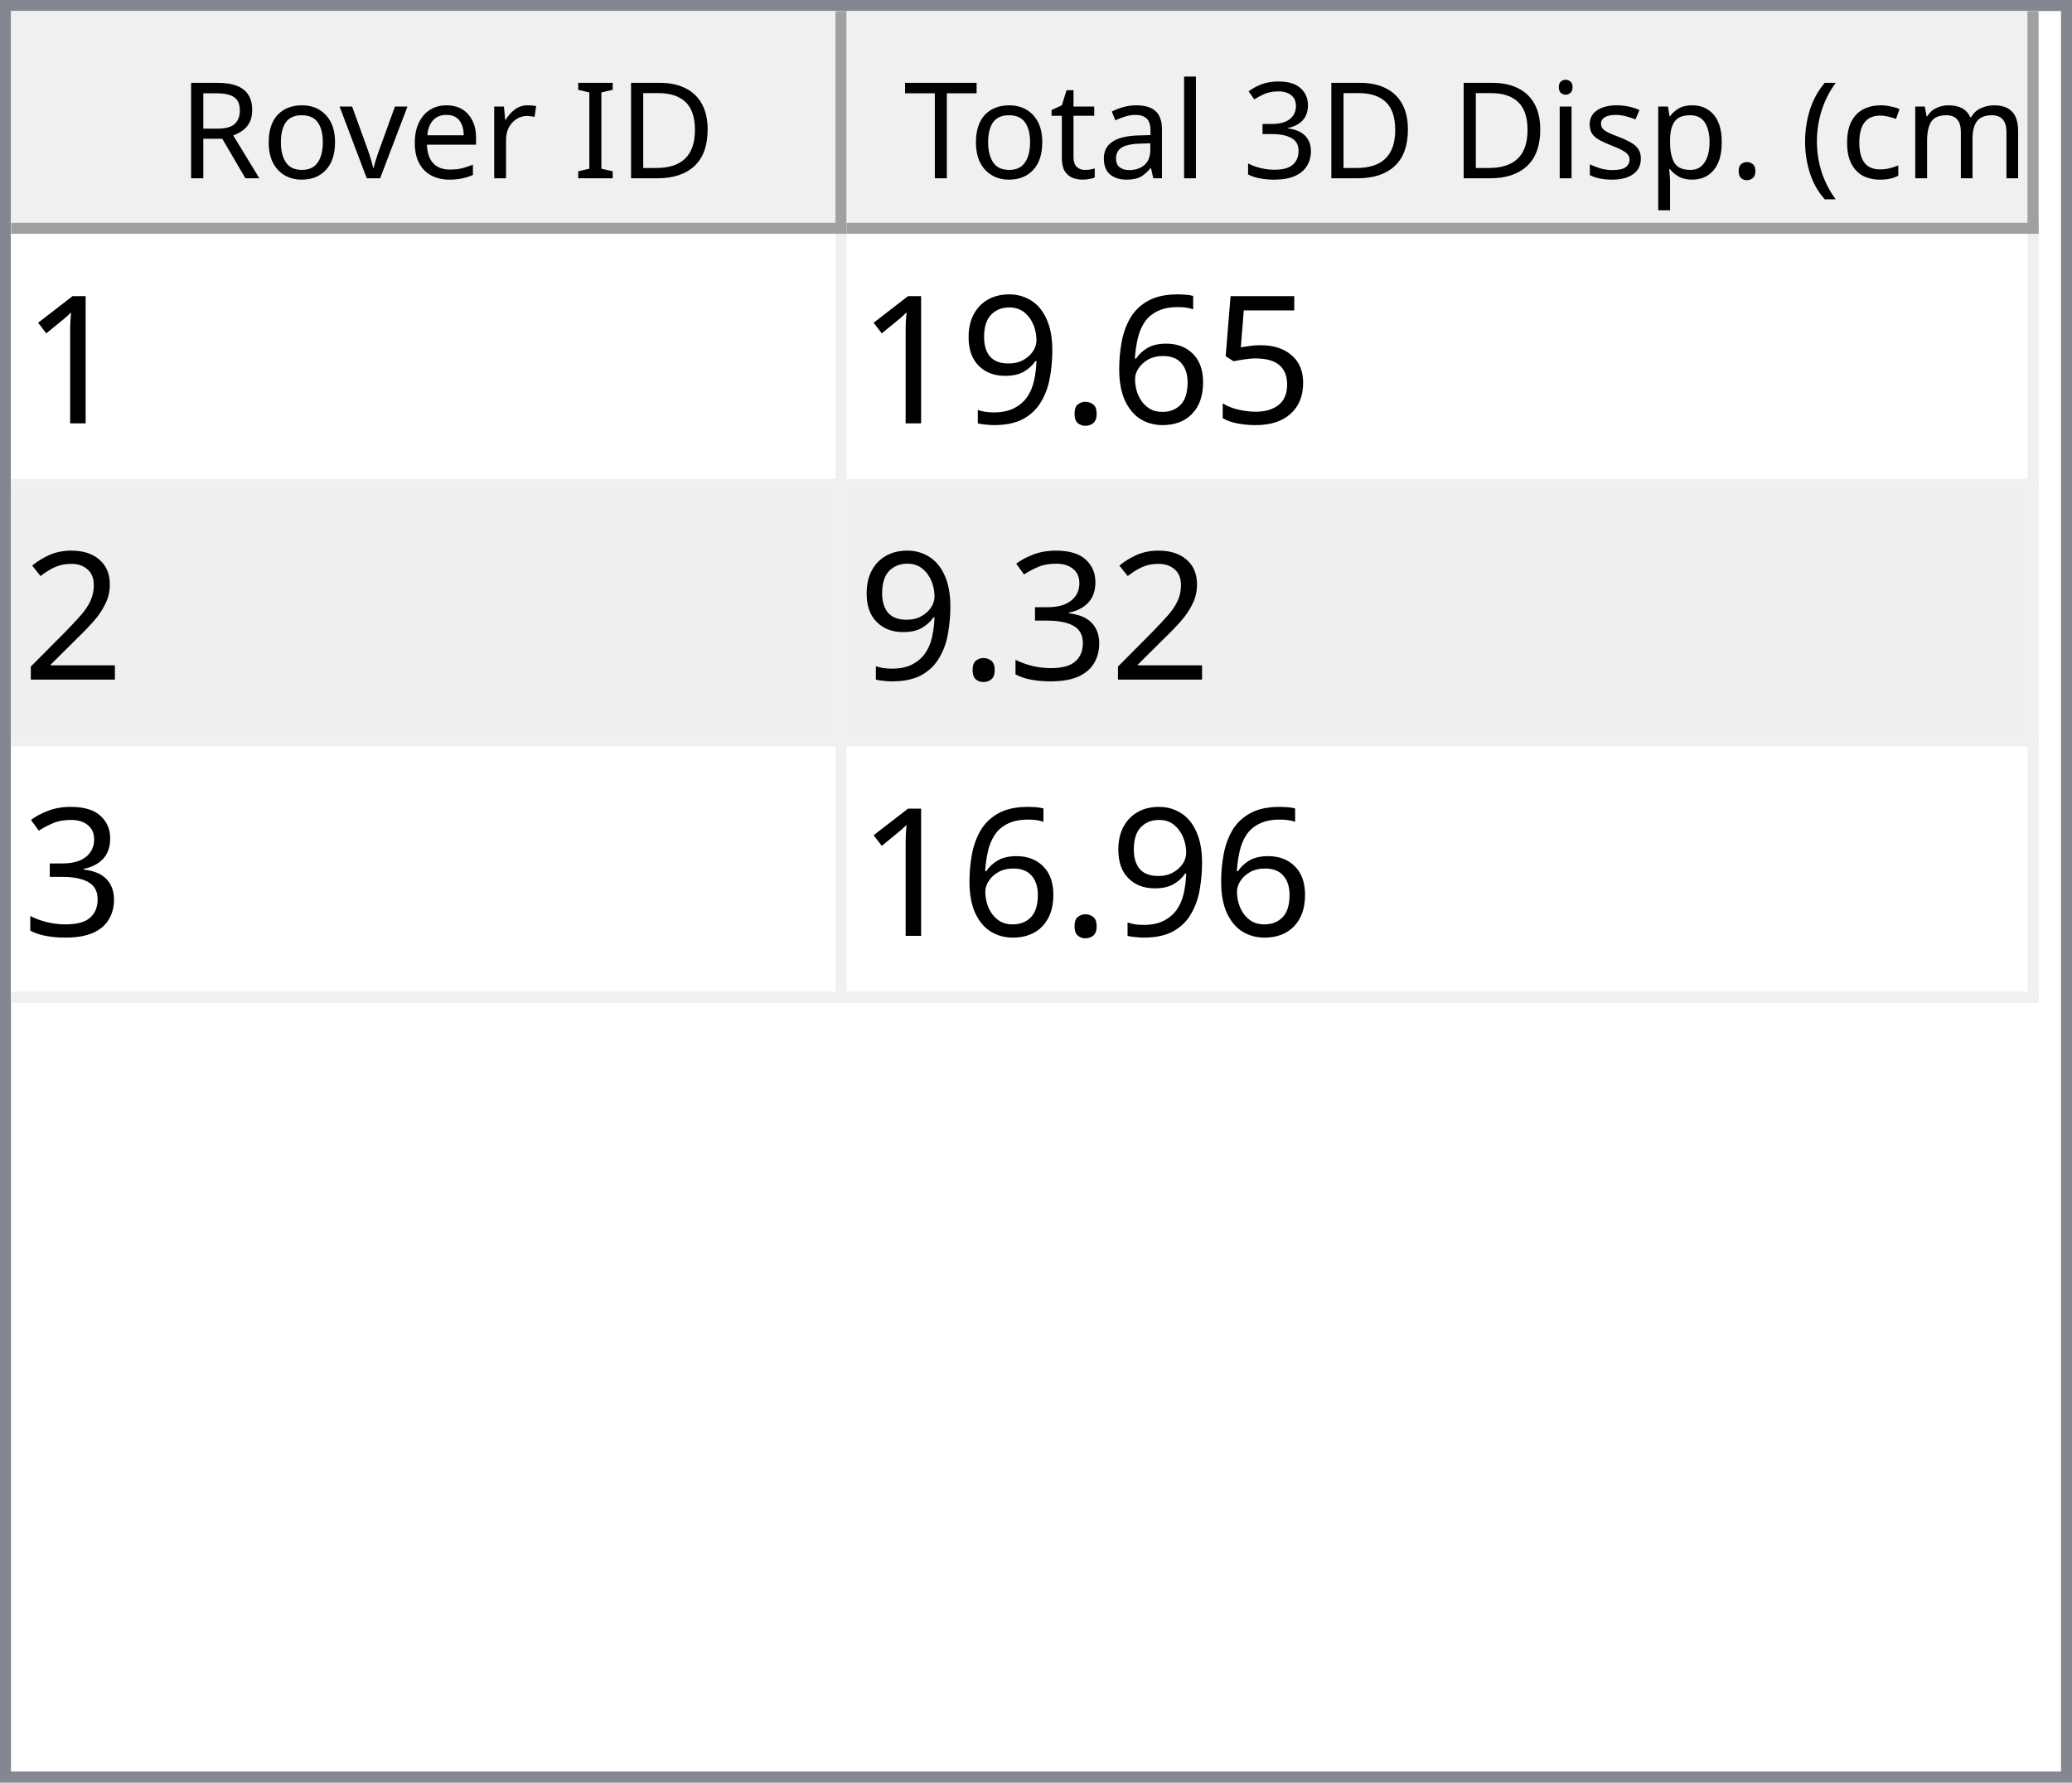
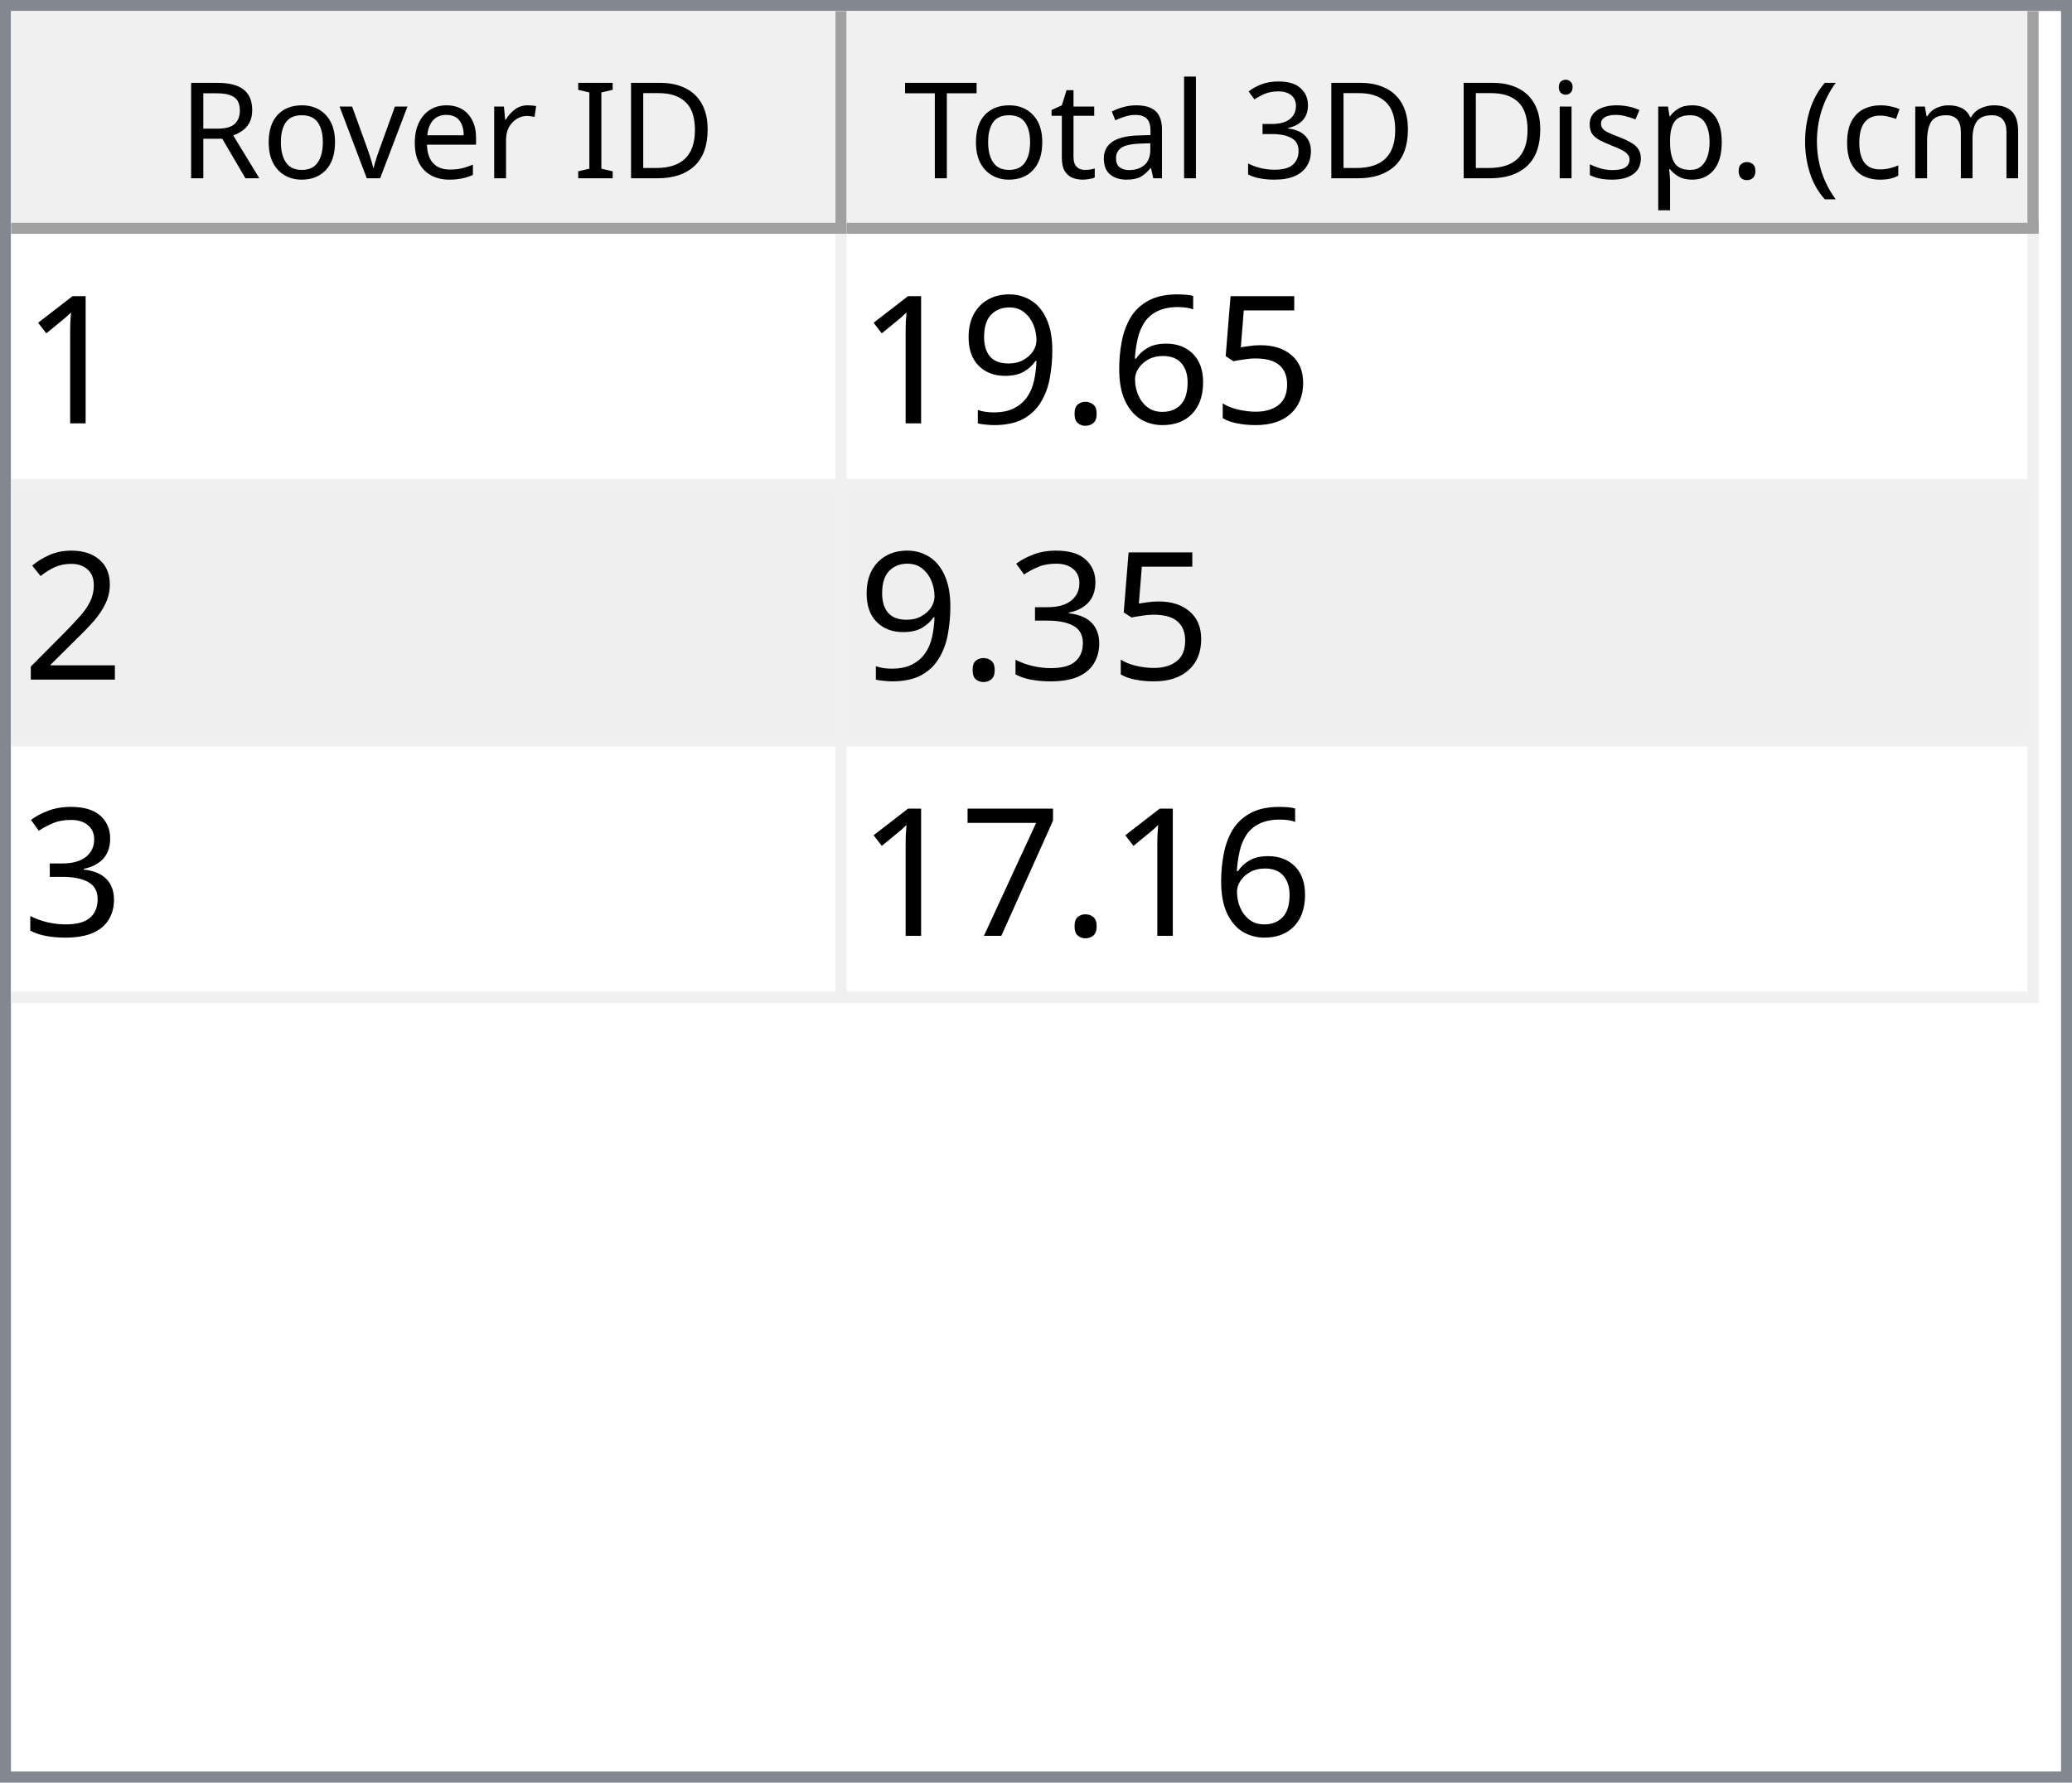
<svg xmlns="http://www.w3.org/2000/svg" style="fill-opacity:1; color-rendering:auto; color-interpolation:auto; text-rendering:auto; stroke:black; stroke-linecap:square; stroke-miterlimit:10; shape-rendering:auto; stroke-opacity:1; fill:black; stroke-dasharray:none; font-weight:normal; stroke-width:1; font-family:'Dialog'; font-style:normal; stroke-linejoin:miter; font-size:12px; stroke-dashoffset:0; image-rendering:auto;" width="186" height="160">
  <defs id="genericDefs" />
  <g>
    <defs id="defs1">
      <clipPath clipPathUnits="userSpaceOnUse" id="clipPath1">
        <path d="M0 0 L186 0 L186 160 L0 160 L0 0 Z" />
      </clipPath>
      <clipPath clipPathUnits="userSpaceOnUse" id="clipPath2">
        <path d="M0 0 L0 160 L186 160 L186 0 Z" />
      </clipPath>
      <clipPath clipPathUnits="userSpaceOnUse" id="clipPath3">
        <path d="M0 0 L0 20 L184 20 L184 0 Z" />
      </clipPath>
      <clipPath clipPathUnits="userSpaceOnUse" id="clipPath4">
        <path d="M0 0 L0 20 L75 20 L75 0 Z" />
      </clipPath>
      <clipPath clipPathUnits="userSpaceOnUse" id="clipPath5">
        <path d="M1 1 L1 19 L74 19 L74 1 Z" />
      </clipPath>
      <clipPath clipPathUnits="userSpaceOnUse" id="clipPath6">
        <path d="M0 0 L0 18 L73 18 L73 0 Z" />
      </clipPath>
      <clipPath clipPathUnits="userSpaceOnUse" id="clipPath7">
        <path d="M-0.5 -0.5 L-0.5 19.5 L74.5 19.5 L74.5 -0.5 Z" />
      </clipPath>
      <clipPath clipPathUnits="userSpaceOnUse" id="clipPath8">
        <path d="M0 0 L0 20 L107 20 L107 0 Z" />
      </clipPath>
      <clipPath clipPathUnits="userSpaceOnUse" id="clipPath9">
        <path d="M1 1 L1 19 L106 19 L106 1 Z" />
      </clipPath>
      <clipPath clipPathUnits="userSpaceOnUse" id="clipPath10">
        <path d="M0 0 L0 18 L105 18 L105 0 Z" />
      </clipPath>
      <clipPath clipPathUnits="userSpaceOnUse" id="clipPath11">
        <path d="M-0.5 -0.5 L-0.5 19.5 L106.5 19.5 L106.5 -0.5 Z" />
      </clipPath>
      <clipPath clipPathUnits="userSpaceOnUse" id="clipPath12">
        <path d="M0 0 L0 138 L184 138 L184 0 Z" />
      </clipPath>
      <clipPath clipPathUnits="userSpaceOnUse" id="clipPath13">
        <path d="M0 0 L0 69 L182 69 L182 0 Z" />
      </clipPath>
      <clipPath clipPathUnits="userSpaceOnUse" id="clipPath14">
        <path d="M-0.5 -0.5 L-0.5 68.5 L181.5 68.5 L181.5 -0.5 Z" />
      </clipPath>
      <clipPath clipPathUnits="userSpaceOnUse" id="clipPath15">
        <path d="M0 0 L0 22 L74 22 L74 0 Z" />
      </clipPath>
      <clipPath clipPathUnits="userSpaceOnUse" id="clipPath16">
        <path d="M0 0 L0 22 L106 22 L106 0 Z" />
      </clipPath>
      <font horiz-adv-x="64.551" id="font1">
        <font-face ascent="107.91" descent="25.098" units-per-em="100" style="font-style:normal; font-family:Segoe UI; font-weight:normal;" />
        <missing-glyph horiz-adv-x="64.551" d="M8.109 0 L8.109 68.266 L56.453 68.266 L56.453 0 L8.109 0 ZM15.328 7.234 L49.219 7.234 L49.219 61.031 L15.328 61.031 L15.328 7.234 Z" />
        <glyph unicode="D" horiz-adv-x="70.117" d="M9.188 0 L9.188 70.016 L28.516 70.016 Q65.531 70.016 65.531 35.891 Q65.531 19.672 55.25 9.836 Q44.969 0 27.734 0 L9.188 0 ZM17.391 62.594 L17.391 7.422 L27.828 7.422 Q41.609 7.422 49.273 14.797 Q56.938 22.172 56.938 35.688 Q56.938 62.594 28.328 62.594 L17.391 62.594 Z" />
        <glyph unicode="I" horiz-adv-x="26.611" d="M17.391 0 L9.188 0 L9.188 70.016 L17.391 70.016 L17.391 0 Z" />
        <glyph unicode=" " horiz-adv-x="27.393" d="" />
        <glyph unicode="r" horiz-adv-x="34.766" d="M34.188 41.891 Q32.078 43.5 28.125 43.5 Q23 43.5 19.555 38.672 Q16.109 33.844 16.109 25.484 L16.109 0 L8.109 0 L8.109 50 L16.109 50 L16.109 39.703 L16.312 39.703 Q18.016 44.969 21.531 47.922 Q25.047 50.875 29.391 50.875 Q32.516 50.875 34.188 50.203 L34.188 41.891 Z" />
        <glyph unicode="e" horiz-adv-x="52.295" d="M48.297 23 L12.984 23 Q13.188 14.656 17.484 10.109 Q21.781 5.562 29.297 5.562 Q37.75 5.562 44.828 11.141 L44.828 3.609 Q38.234 -1.172 27.391 -1.172 Q16.797 -1.172 10.742 5.641 Q4.688 12.453 4.688 24.812 Q4.688 36.469 11.305 43.82 Q17.922 51.172 27.734 51.172 Q37.547 51.172 42.922 44.828 Q48.297 38.484 48.297 27.203 L48.297 23 ZM40.094 29.781 Q40.047 36.719 36.75 40.578 Q33.453 44.438 27.594 44.438 Q21.922 44.438 17.969 40.383 Q14.016 36.328 13.094 29.781 L40.094 29.781 Z" />
        <glyph unicode="v" horiz-adv-x="47.9" d="M47.406 50 L27.484 0 L19.625 0 L0.688 50 L9.469 50 L22.172 13.672 Q23.578 9.672 23.922 6.688 L24.125 6.688 Q24.609 10.453 25.688 13.484 L38.969 50 L47.406 50 Z" />
        <glyph unicode="o" horiz-adv-x="58.594" d="M29 -1.172 Q17.922 -1.172 11.305 5.836 Q4.688 12.844 4.688 24.422 Q4.688 37.016 11.57 44.094 Q18.453 51.172 30.172 51.172 Q41.359 51.172 47.633 44.289 Q53.906 37.406 53.906 25.203 Q53.906 13.234 47.141 6.031 Q40.375 -1.172 29 -1.172 ZM29.594 44.438 Q21.875 44.438 17.383 39.188 Q12.891 33.938 12.891 24.703 Q12.891 15.828 17.43 10.695 Q21.969 5.562 29.594 5.562 Q37.359 5.562 41.531 10.594 Q45.703 15.625 45.703 24.906 Q45.703 34.281 41.531 39.359 Q37.359 44.438 29.594 44.438 Z" />
        <glyph unicode="R" horiz-adv-x="59.814" d="M59.375 0 L49.609 0 L37.891 19.625 Q36.281 22.359 34.766 24.289 Q33.25 26.219 31.664 27.438 Q30.078 28.656 28.25 29.219 Q26.422 29.781 24.125 29.781 L17.391 29.781 L17.391 0 L9.188 0 L9.188 70.016 L30.078 70.016 Q34.672 70.016 38.555 68.867 Q42.438 67.719 45.289 65.375 Q48.141 63.031 49.758 59.547 Q51.375 56.062 51.375 51.375 Q51.375 47.703 50.273 44.656 Q49.172 41.609 47.148 39.211 Q45.125 36.812 42.266 35.133 Q39.406 33.453 35.844 32.516 L35.844 32.328 Q37.594 31.547 38.891 30.547 Q40.188 29.547 41.359 28.18 Q42.531 26.812 43.68 25.078 Q44.828 23.344 46.234 21.047 L59.375 0 ZM17.391 62.594 L17.391 37.203 L28.516 37.203 Q31.594 37.203 34.203 38.133 Q36.812 39.062 38.719 40.797 Q40.625 42.531 41.703 45.047 Q42.781 47.562 42.781 50.688 Q42.781 56.297 39.141 59.445 Q35.5 62.594 28.609 62.594 L17.391 62.594 Z" />
        <glyph unicode=")" horiz-adv-x="30.176" d="M8.297 -15.922 L1.172 -15.922 Q16.406 2.344 16.406 26.812 Q16.406 51.469 1.078 70.016 L8.297 70.016 Q23.531 52.156 23.531 26.703 Q23.531 1.375 8.297 -15.922 Z" />
        <glyph unicode="m" horiz-adv-x="86.133" d="M79.109 0 L71.094 0 L71.094 28.719 Q71.094 37.016 68.531 40.727 Q65.969 44.438 59.906 44.438 Q54.781 44.438 51.195 39.75 Q47.609 35.062 47.609 28.516 L47.609 0 L39.594 0 L39.594 29.688 Q39.594 44.438 28.219 44.438 Q22.953 44.438 19.531 40.016 Q16.109 35.594 16.109 28.516 L16.109 0 L8.109 0 L8.109 50 L16.109 50 L16.109 42.094 L16.312 42.094 Q21.625 51.172 31.844 51.172 Q36.969 51.172 40.773 48.312 Q44.578 45.453 46 40.828 Q51.562 51.172 62.594 51.172 Q79.109 51.172 79.109 30.812 L79.109 0 Z" />
        <glyph unicode="c" horiz-adv-x="46.191" d="M42.188 2.297 Q36.422 -1.172 28.516 -1.172 Q17.828 -1.172 11.258 5.789 Q4.688 12.75 4.688 23.828 Q4.688 36.188 11.766 43.68 Q18.844 51.172 30.672 51.172 Q37.25 51.172 42.281 48.734 L42.281 40.531 Q36.719 44.438 30.375 44.438 Q22.703 44.438 17.797 38.945 Q12.891 33.453 12.891 24.516 Q12.891 15.719 17.508 10.641 Q22.125 5.562 29.891 5.562 Q36.422 5.562 42.188 9.906 L42.188 2.297 Z" />
        <glyph unicode="(" horiz-adv-x="30.176" d="M29.109 -15.922 L21.969 -15.922 Q6.844 1.375 6.844 26.703 Q6.844 52.156 21.969 70.016 L29.203 70.016 Q13.875 51.469 13.875 26.812 Q13.875 2.344 29.109 -15.922 Z" />
        <glyph unicode="." horiz-adv-x="21.68" d="M10.891 -1.078 Q8.641 -1.078 7.055 0.539 Q5.469 2.156 5.469 4.391 Q5.469 6.641 7.055 8.273 Q8.641 9.906 10.891 9.906 Q13.188 9.906 14.797 8.273 Q16.406 6.641 16.406 4.391 Q16.406 2.156 14.797 0.539 Q13.188 -1.078 10.891 -1.078 Z" />
        <glyph unicode="p" horiz-adv-x="58.789" d="M16.312 7.234 L16.109 7.234 L16.109 -23 L8.109 -23 L8.109 50 L16.109 50 L16.109 41.219 L16.312 41.219 Q22.219 51.172 33.594 51.172 Q43.266 51.172 48.688 44.461 Q54.109 37.75 54.109 26.469 Q54.109 13.922 48 6.375 Q41.891 -1.172 31.297 -1.172 Q21.578 -1.172 16.312 7.234 ZM16.109 27.391 L16.109 20.406 Q16.109 14.203 20.141 9.883 Q24.172 5.562 30.375 5.562 Q37.641 5.562 41.773 11.133 Q45.906 16.703 45.906 26.609 Q45.906 34.969 42.047 39.703 Q38.188 44.438 31.594 44.438 Q24.609 44.438 20.359 39.578 Q16.109 34.719 16.109 27.391 Z" />
        <glyph unicode="s" horiz-adv-x="42.432" d="M5.078 1.812 L5.078 10.406 Q11.625 5.562 19.484 5.562 Q30.031 5.562 30.031 12.594 Q30.031 14.594 29.125 15.992 Q28.219 17.391 26.68 18.461 Q25.141 19.531 23.07 20.383 Q21 21.234 18.609 22.172 Q15.281 23.484 12.766 24.828 Q10.25 26.172 8.57 27.859 Q6.891 29.547 6.031 31.695 Q5.172 33.844 5.172 36.719 Q5.172 40.234 6.789 42.945 Q8.406 45.656 11.086 47.484 Q13.766 49.312 17.211 50.242 Q20.656 51.172 24.312 51.172 Q30.812 51.172 35.938 48.922 L35.938 40.828 Q30.422 44.438 23.25 44.438 Q21 44.438 19.195 43.922 Q17.391 43.406 16.094 42.477 Q14.797 41.547 14.086 40.258 Q13.375 38.969 13.375 37.406 Q13.375 35.453 14.086 34.133 Q14.797 32.812 16.164 31.789 Q17.531 30.766 19.484 29.938 Q21.438 29.109 23.922 28.125 Q27.25 26.859 29.883 25.516 Q32.516 24.172 34.375 22.484 Q36.234 20.797 37.234 18.602 Q38.234 16.406 38.234 13.375 Q38.234 9.672 36.602 6.938 Q34.969 4.203 32.234 2.398 Q29.5 0.594 25.93 -0.289 Q22.359 -1.172 18.453 -1.172 Q10.75 -1.172 5.078 1.812 Z" />
        <glyph unicode="i" horiz-adv-x="24.219" d="M12.203 62.703 Q10.062 62.703 8.547 64.164 Q7.031 65.625 7.031 67.875 Q7.031 70.125 8.547 71.609 Q10.062 73.094 12.203 73.094 Q14.406 73.094 15.945 71.609 Q17.484 70.125 17.484 67.875 Q17.484 65.719 15.945 64.211 Q14.406 62.703 12.203 62.703 ZM16.109 0 L8.109 0 L8.109 50 L16.109 50 L16.109 0 Z" />
        <glyph unicode="3" horiz-adv-x="53.906" d="M46.531 19.828 Q46.531 15.094 44.75 11.211 Q42.969 7.328 39.719 4.57 Q36.469 1.812 31.93 0.297 Q27.391 -1.219 21.922 -1.219 Q11.922 -1.219 6 2.594 L6 11.188 Q13.094 5.609 22.219 5.609 Q25.875 5.609 28.828 6.539 Q31.781 7.469 33.906 9.227 Q36.031 10.984 37.18 13.477 Q38.328 15.969 38.328 19.094 Q38.328 32.812 18.797 32.812 L12.984 32.812 L12.984 39.594 L18.5 39.594 Q35.797 39.594 35.797 52.484 Q35.797 64.406 22.609 64.406 Q15.188 64.406 8.688 59.422 L8.688 67.188 Q15.375 71.188 24.609 71.188 Q29 71.188 32.57 69.969 Q36.141 68.75 38.68 66.555 Q41.219 64.359 42.609 61.281 Q44 58.203 44 54.5 Q44 40.672 30.031 36.719 L30.031 36.531 Q33.594 36.141 36.625 34.797 Q39.656 33.453 41.852 31.305 Q44.047 29.156 45.289 26.25 Q46.531 23.344 46.531 19.828 Z" />
        <glyph unicode="l" horiz-adv-x="24.219" d="M16.109 0 L8.109 0 L8.109 74.031 L16.109 74.031 L16.109 0 Z" />
        <glyph unicode="a" horiz-adv-x="50.879" d="M43.891 0 L35.891 0 L35.891 7.812 L35.688 7.812 Q30.469 -1.172 20.312 -1.172 Q12.844 -1.172 8.617 2.781 Q4.391 6.734 4.391 13.281 Q4.391 27.297 20.906 29.594 L35.891 31.688 Q35.891 44.438 25.594 44.438 Q16.547 44.438 9.281 38.281 L9.281 46.484 Q16.656 51.172 26.266 51.172 Q43.891 51.172 43.891 32.516 L43.891 0 ZM35.891 25.297 L23.828 23.641 Q18.266 22.859 15.43 20.875 Q12.594 18.891 12.594 13.875 Q12.594 10.203 15.211 7.883 Q17.828 5.562 22.172 5.562 Q28.125 5.562 32.008 9.742 Q35.891 13.922 35.891 20.312 L35.891 25.297 Z" />
        <glyph unicode="t" horiz-adv-x="33.887" d="M31.297 0.484 Q28.469 -1.078 23.828 -1.078 Q10.688 -1.078 10.688 13.578 L10.688 43.172 L2.094 43.172 L2.094 50 L10.688 50 L10.688 62.203 L18.703 64.797 L18.703 50 L31.297 50 L31.297 43.172 L18.703 43.172 L18.703 14.984 Q18.703 9.969 20.414 7.82 Q22.125 5.672 26.078 5.672 Q29.109 5.672 31.297 7.328 L31.297 0.484 Z" />
        <glyph unicode="T" horiz-adv-x="52.393" d="M50.594 62.594 L30.375 62.594 L30.375 0 L22.172 0 L22.172 62.594 L2 62.594 L2 70.016 L50.594 70.016 L50.594 62.594 Z" />
      </font>
      <font horiz-adv-x="75.0" id="font2">
        <font-face ascent="100.537" descent="21.973" units-per-em="100" style="font-style:normal; font-family:sans-serif; font-weight:normal;" />
        <missing-glyph horiz-adv-x="75.0" d="M12.5 0 L12.5 62.5 L62.5 62.5 L62.5 0 L12.5 0 ZM14.062 1.562 L60.938 1.562 L60.938 60.938 L14.062 60.938 L14.062 1.562 Z" />
        <glyph unicode="1" horiz-adv-x="55.615" d="M37.25 0 L28.469 0 L28.469 56 Q25.297 52.984 20.141 49.953 Q14.984 46.922 10.891 45.406 L10.891 53.906 Q18.266 57.375 23.781 62.305 Q29.297 67.234 31.594 71.875 L37.25 71.875 L37.25 0 Z" />
        <glyph unicode="5" horiz-adv-x="55.615" d="M4.156 18.75 L13.375 19.531 Q14.406 12.797 18.141 9.398 Q21.875 6 27.156 6 Q33.5 6 37.891 10.789 Q42.281 15.578 42.281 23.484 Q42.281 31 38.062 35.352 Q33.844 39.703 27 39.703 Q22.75 39.703 19.336 37.773 Q15.922 35.844 13.969 32.766 L5.719 33.844 L12.641 70.609 L48.25 70.609 L48.25 62.203 L19.672 62.203 L15.828 42.969 Q22.266 47.469 29.344 47.469 Q38.719 47.469 45.164 40.969 Q51.609 34.469 51.609 24.266 Q51.609 14.547 45.953 7.469 Q39.062 -1.219 27.156 -1.219 Q17.391 -1.219 11.211 4.25 Q5.031 9.719 4.156 18.75 Z" />
        <glyph unicode="6" horiz-adv-x="55.615" d="M49.75 54.047 L41.016 53.375 Q39.844 58.547 37.703 60.891 Q34.125 64.656 28.906 64.656 Q24.703 64.656 21.531 62.312 Q17.391 59.281 14.992 53.469 Q12.594 47.656 12.5 36.922 Q15.672 41.75 20.266 44.094 Q24.859 46.438 29.891 46.438 Q38.672 46.438 44.852 39.969 Q51.031 33.5 51.031 23.25 Q51.031 16.5 48.125 10.719 Q45.219 4.938 40.141 1.859 Q35.062 -1.219 28.609 -1.219 Q17.625 -1.219 10.695 6.859 Q3.766 14.938 3.766 33.5 Q3.766 54.25 11.422 63.672 Q18.109 71.875 29.438 71.875 Q37.891 71.875 43.289 67.141 Q48.688 62.406 49.75 54.047 ZM13.875 23.188 Q13.875 18.656 15.797 14.508 Q17.719 10.359 21.188 8.18 Q24.656 6 28.469 6 Q34.031 6 38.039 10.492 Q42.047 14.984 42.047 22.703 Q42.047 30.125 38.086 34.398 Q34.125 38.672 28.125 38.672 Q22.172 38.672 18.023 34.398 Q13.875 30.125 13.875 23.188 Z" />
        <glyph unicode="." horiz-adv-x="27.783" d="M9.078 0 L9.078 10.016 L19.094 10.016 L19.094 0 L9.078 0 Z" />
        <glyph unicode="9" horiz-adv-x="55.615" d="M5.469 16.547 L13.922 17.328 Q14.984 11.375 18.016 8.688 Q21.047 6 25.781 6 Q29.828 6 32.883 7.859 Q35.938 9.719 37.891 12.82 Q39.844 15.922 41.164 21.195 Q42.484 26.469 42.484 31.938 Q42.484 32.516 42.438 33.688 Q39.797 29.5 35.234 26.883 Q30.672 24.266 25.344 24.266 Q16.453 24.266 10.305 30.711 Q4.156 37.156 4.156 47.703 Q4.156 58.594 10.578 65.234 Q17 71.875 26.656 71.875 Q33.641 71.875 39.43 68.117 Q45.219 64.359 48.219 57.398 Q51.219 50.438 51.219 37.25 Q51.219 23.531 48.242 15.406 Q45.266 7.281 39.383 3.031 Q33.5 -1.219 25.594 -1.219 Q17.188 -1.219 11.867 3.445 Q6.547 8.109 5.469 16.547 ZM41.453 48.141 Q41.453 55.719 37.43 60.156 Q33.406 64.594 27.734 64.594 Q21.875 64.594 17.531 59.812 Q13.188 55.031 13.188 47.406 Q13.188 40.578 17.312 36.305 Q21.438 32.031 27.484 32.031 Q33.594 32.031 37.523 36.305 Q41.453 40.578 41.453 48.141 Z" />
        <glyph unicode="2" horiz-adv-x="55.615" d="M50.344 8.453 L50.344 0 L3.031 0 Q2.938 3.172 4.047 6.109 Q5.859 10.938 9.836 15.625 Q13.812 20.312 21.344 26.469 Q33.016 36.031 37.117 41.625 Q41.219 47.219 41.219 52.203 Q41.219 57.422 37.477 61.008 Q33.734 64.594 27.734 64.594 Q21.391 64.594 17.578 60.789 Q13.766 56.984 13.719 50.25 L4.688 51.172 Q5.609 61.281 11.664 66.578 Q17.719 71.875 27.938 71.875 Q38.234 71.875 44.242 66.164 Q50.25 60.453 50.25 52 Q50.25 47.703 48.492 43.555 Q46.734 39.406 42.656 34.812 Q38.578 30.219 29.109 22.219 Q21.188 15.578 18.945 13.211 Q16.703 10.844 15.234 8.453 L50.344 8.453 Z" />
        <glyph unicode="3" horiz-adv-x="55.615" d="M4.203 18.891 L12.984 20.062 Q14.5 12.594 18.141 9.297 Q21.781 6 27 6 Q33.203 6 37.477 10.297 Q41.75 14.594 41.75 20.953 Q41.75 27 37.797 30.93 Q33.844 34.859 27.734 34.859 Q25.25 34.859 21.531 33.891 L22.516 41.609 Q23.391 41.5 23.922 41.5 Q29.547 41.5 34.039 44.43 Q38.531 47.359 38.531 53.469 Q38.531 58.297 35.258 61.477 Q31.984 64.656 26.812 64.656 Q21.688 64.656 18.266 61.43 Q14.844 58.203 13.875 51.766 L5.078 53.328 Q6.688 62.156 12.398 67.016 Q18.109 71.875 26.609 71.875 Q32.469 71.875 37.398 69.359 Q42.328 66.844 44.945 62.5 Q47.562 58.156 47.562 53.266 Q47.562 48.641 45.07 44.828 Q42.578 41.016 37.703 38.766 Q44.047 37.312 47.562 32.695 Q51.078 28.078 51.078 21.141 Q51.078 11.766 44.242 5.25 Q37.406 -1.266 26.953 -1.266 Q17.531 -1.266 11.305 4.352 Q5.078 9.969 4.203 18.891 Z" />
+         <glyph unicode="7" horiz-adv-x="55.615" d="M4.734 62.203 L4.734 70.656 L51.078 70.656 L51.078 63.812 Q44.234 56.547 37.523 44.484 Q30.812 32.422 27.156 19.672 Q24.516 10.688 23.781 0 L14.75 0 Q14.891 8.453 18.062 20.414 Q21.234 32.375 27.172 43.484 Q33.109 54.594 39.797 62.203 L4.734 62.203 Z" />
      </font>
    </defs>
    <g style="fill:white; stroke:white;">
      <rect x="0" y="0" width="186" style="clip-path:url(#clipPath1); stroke:none;" height="160" />
    </g>
    <g style="fill:white; text-rendering:optimizeSpeed; color-rendering:optimizeSpeed; image-rendering:optimizeSpeed; shape-rendering:crispEdges; stroke:white; color-interpolation:sRGB;">
      <rect x="0" width="186" height="160" y="0" style="stroke:none;" />
      <path style="stroke:none;" d="M0 160 L186 160 L186 0 L0 0 Z" />
    </g>
    <g style="fill:rgb(240,240,240); font-family:'Segoe UI'; stroke:rgb(240,240,240);">
      <rect x="0" y="0" width="186" style="clip-path:url(#clipPath2); stroke:none;" height="160" />
    </g>
    <g style="fill:rgb(130,135,144); font-family:'Segoe UI'; stroke:rgb(130,135,144);">
      <path d="M0 0 L186 0 L186 160 L0 160 L0 0 ZM1 1 L185 1 L185 159 L1 159 L1 1 Z" style="fill-rule:evenodd; clip-path:url(#clipPath2); stroke:none;" />
    </g>
    <g style="fill:white; font-family:'Segoe UI'; stroke:white;" transform="translate(1,1)">
      <rect x="0" y="0" width="184" style="clip-path:url(#clipPath3); stroke:none;" height="20" />
    </g>
    <g style="fill:rgb(240,240,240); font-family:'Segoe UI'; stroke:rgb(240,240,240);" transform="translate(1,1)">
      <rect x="0" y="0" width="75" style="clip-path:url(#clipPath4); stroke:none;" height="20" />
    </g>
    <g style="font-family:'Segoe UI';" transform="translate(2,2)">
      <text x="14" xml:space="preserve" y="14" style="clip-path:url(#clipPath6); stroke:none;">Rover ID</text>
    </g>
    <g style="fill:rgb(160,160,160); font-family:'Segoe UI'; stroke:rgb(160,160,160); stroke-linejoin:bevel;" transform="translate(1.5,1.5)">
      <line x1="74" x2="74" y1="0" style="fill:none; clip-path:url(#clipPath7);" y2="19" />
    </g>
    <g style="fill:rgb(160,160,160); font-family:'Segoe UI'; stroke:rgb(160,160,160); stroke-linejoin:bevel;" transform="matrix(1,0,0,1,1,1) translate(0.5,0.5)">
      <line x1="0" x2="74" y1="19" style="fill:none; clip-path:url(#clipPath7);" y2="19" />
    </g>
    <g style="fill:rgb(240,240,240); font-family:'Segoe UI'; stroke:rgb(240,240,240);" transform="translate(76,1)">
      <rect x="0" y="0" width="107" style="clip-path:url(#clipPath8); stroke:none;" height="20" />
    </g>
    <g style="font-family:'Segoe UI';" transform="translate(77,2)">
      <text x="1" xml:space="preserve" y="14" style="clip-path:url(#clipPath10); stroke:none;"> Total 3D Disp. (cm)</text>
    </g>
    <g style="fill:rgb(160,160,160); font-family:'Segoe UI'; stroke:rgb(160,160,160); stroke-linejoin:bevel;" transform="translate(76.5,1.5)">
      <line x1="106" x2="106" y1="0" style="fill:none; clip-path:url(#clipPath11);" y2="19" />
    </g>
    <g style="fill:rgb(160,160,160); font-family:'Segoe UI'; stroke:rgb(160,160,160); stroke-linejoin:bevel;" transform="matrix(1,0,0,1,76,1) translate(0.5,0.5)">
      <line x1="0" x2="106" y1="19" style="fill:none; clip-path:url(#clipPath11);" y2="19" />
    </g>
    <g style="fill:white; font-family:'Segoe UI'; stroke:white;" transform="translate(1,21)">
      <rect x="0" y="0" width="184" style="clip-path:url(#clipPath12); stroke:none;" height="138" />
    </g>
    <g style="fill:rgb(240,240,240); font-size:16px; font-family:sans-serif; stroke:rgb(240,240,240);" transform="translate(1,21)">
      <rect x="0" y="0" width="182" style="clip-path:url(#clipPath13); stroke:none;" height="69" />
      <line transform="translate(0.5,0.5)" x1="0" x2="181" y1="22" style="clip-path:url(#clipPath14); fill:none; stroke-linejoin:bevel;" y2="22" />
    </g>
    <g transform="matrix(1,0,0,1,1,21) translate(0.5,0.5)" style="fill:rgb(240,240,240); font-size:16px; font-family:sans-serif; stroke:rgb(240,240,240); stroke-linejoin:bevel;">
      <line x1="0" x2="181" y1="45" style="fill:none; clip-path:url(#clipPath14);" y2="45" />
    </g>
    <g transform="matrix(1,0,0,1,1,21) translate(0.5,0.5)" style="fill:rgb(240,240,240); font-size:16px; font-family:sans-serif; stroke:rgb(240,240,240); stroke-linejoin:bevel;">
      <line x1="0" x2="181" y1="68" style="fill:none; clip-path:url(#clipPath14);" y2="68" />
    </g>
    <g transform="matrix(1,0,0,1,1,21) translate(0.5,0.5)" style="fill:rgb(240,240,240); font-size:16px; font-family:sans-serif; stroke:rgb(240,240,240); stroke-linejoin:bevel;">
      <line x1="74" x2="74" y1="0" style="fill:none; clip-path:url(#clipPath14);" y2="68" />
    </g>
    <g transform="matrix(1,0,0,1,1,21) translate(0.5,0.5)" style="fill:rgb(240,240,240); font-size:16px; font-family:sans-serif; stroke:rgb(240,240,240); stroke-linejoin:bevel;">
      <line x1="181" x2="181" y1="0" style="fill:none; clip-path:url(#clipPath14);" y2="68" />
    </g>
    <g style="fill:white; font-size:16px; font-family:sans-serif; stroke:white;" transform="matrix(1,0,0,1,1,21)">
      <rect x="0" y="0" width="74" style="clip-path:url(#clipPath15); stroke:none;" height="22" />
      <text x="1" y="17" style="fill:black; clip-path:url(#clipPath15); stroke:none;" xml:space="preserve">1</text>
    </g>
    <g style="fill:white; font-size:16px; font-family:sans-serif; stroke:white;" transform="matrix(1,0,0,1,1,21) translate(75,0)">
      <rect x="0" y="0" width="106" style="clip-path:url(#clipPath16); stroke:none;" height="22" />
      <text x="1" y="17" style="fill:black; clip-path:url(#clipPath16); stroke:none;" xml:space="preserve">19.65</text>
    </g>
    <g style="fill:rgb(239,239,239); font-size:16px; font-family:sans-serif; stroke:rgb(239,239,239);" transform="matrix(1,0,0,1,1,21) translate(0,23)">
      <rect x="0" y="0" width="74" style="clip-path:url(#clipPath15); stroke:none;" height="22" />
      <text x="1" y="17" style="fill:black; clip-path:url(#clipPath15); stroke:none;" xml:space="preserve">2</text>
    </g>
    <g style="fill:rgb(239,239,239); font-size:16px; font-family:sans-serif; stroke:rgb(239,239,239);" transform="matrix(1,0,0,1,1,21) translate(75,23)">
      <rect x="0" y="0" width="106" style="clip-path:url(#clipPath16); stroke:none;" height="22" />
-       <text x="1" y="17" style="fill:black; clip-path:url(#clipPath16); stroke:none;" xml:space="preserve">9.32</text>
+       <text x="1" y="17" style="fill:black; clip-path:url(#clipPath16); stroke:none;" xml:space="preserve">9.35</text>
    </g>
    <g style="fill:white; font-size:16px; font-family:sans-serif; stroke:white;" transform="matrix(1,0,0,1,1,21) translate(0,46)">
      <rect x="0" y="0" width="74" style="clip-path:url(#clipPath15); stroke:none;" height="22" />
      <text x="1" y="17" style="fill:black; clip-path:url(#clipPath15); stroke:none;" xml:space="preserve">3</text>
    </g>
    <g style="fill:white; font-size:16px; font-family:sans-serif; stroke:white;" transform="matrix(1,0,0,1,1,21) translate(75,46)">
      <rect x="0" y="0" width="106" style="clip-path:url(#clipPath16); stroke:none;" height="22" />
-       <text x="1" y="17" style="fill:black; clip-path:url(#clipPath16); stroke:none;" xml:space="preserve">16.96</text>
+       <text x="1" y="17" style="fill:black; clip-path:url(#clipPath16); stroke:none;" xml:space="preserve">17.16</text>
    </g>
  </g>
</svg>
